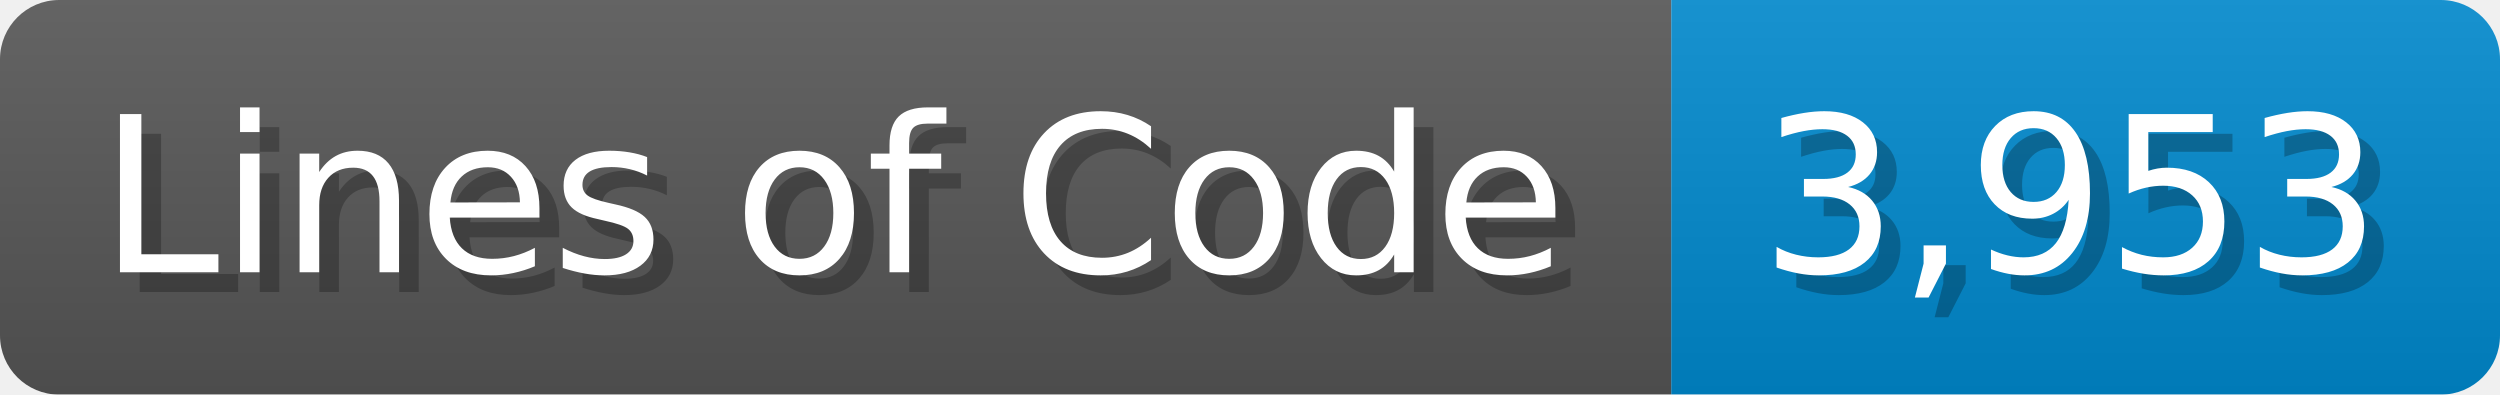
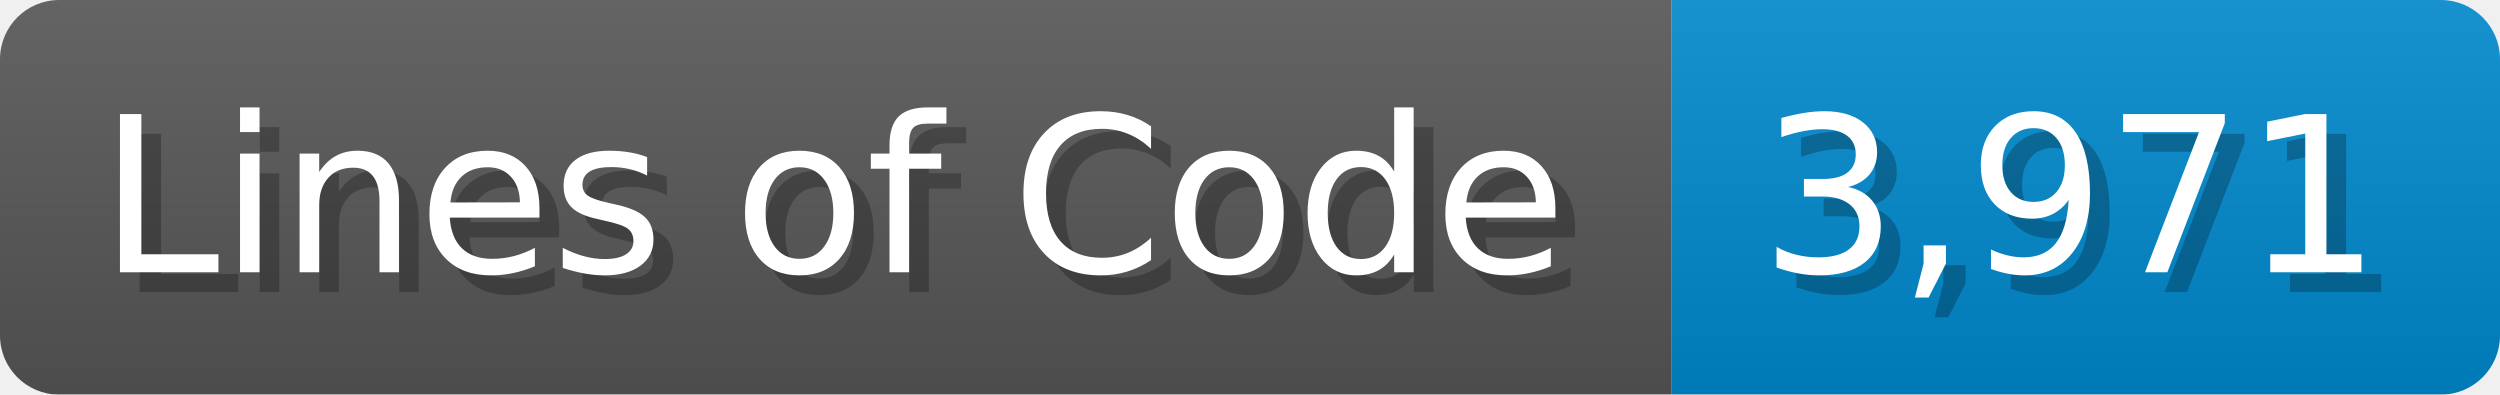
<svg xmlns="http://www.w3.org/2000/svg" width="126.7" height="20" viewBox="0 0 1267 200">
  <linearGradient id="a" x2="0" y2="100%">
    <stop offset="0" stop-opacity=".1" stop-color="#EEE" />
    <stop offset="1" stop-opacity=".1" />
  </linearGradient>
  <mask id="m">
    <rect width="1267" height="200" rx="30" fill="#FFF" />
  </mask>
  <g mask="url(#m)">
    <rect width="847" height="200" fill="#555" />
    <rect width="420" height="200" fill="#08C" x="847" />
    <rect width="1267" height="200" fill="url(#a)" />
  </g>
  <g fill="#fff" text-anchor="start" font-family="Verdana,DejaVu Sans,sans-serif" font-size="110">
    <text x="60" y="148" textLength="747" fill="#000" opacity="0.25">Lines of Code</text>
    <text x="50" y="138" textLength="747">Lines of Code</text>
-     <text x="902" y="148" textLength="320" fill="#000" opacity="0.25">3,953</text>
-     <text x="892" y="138" textLength="320">3,953</text>
+     <text x="902" y="148" textLength="320" fill="#000" opacity="0.25">3,971</text>
+     <text x="892" y="138" textLength="320">3,971</text>
  </g>
</svg>
